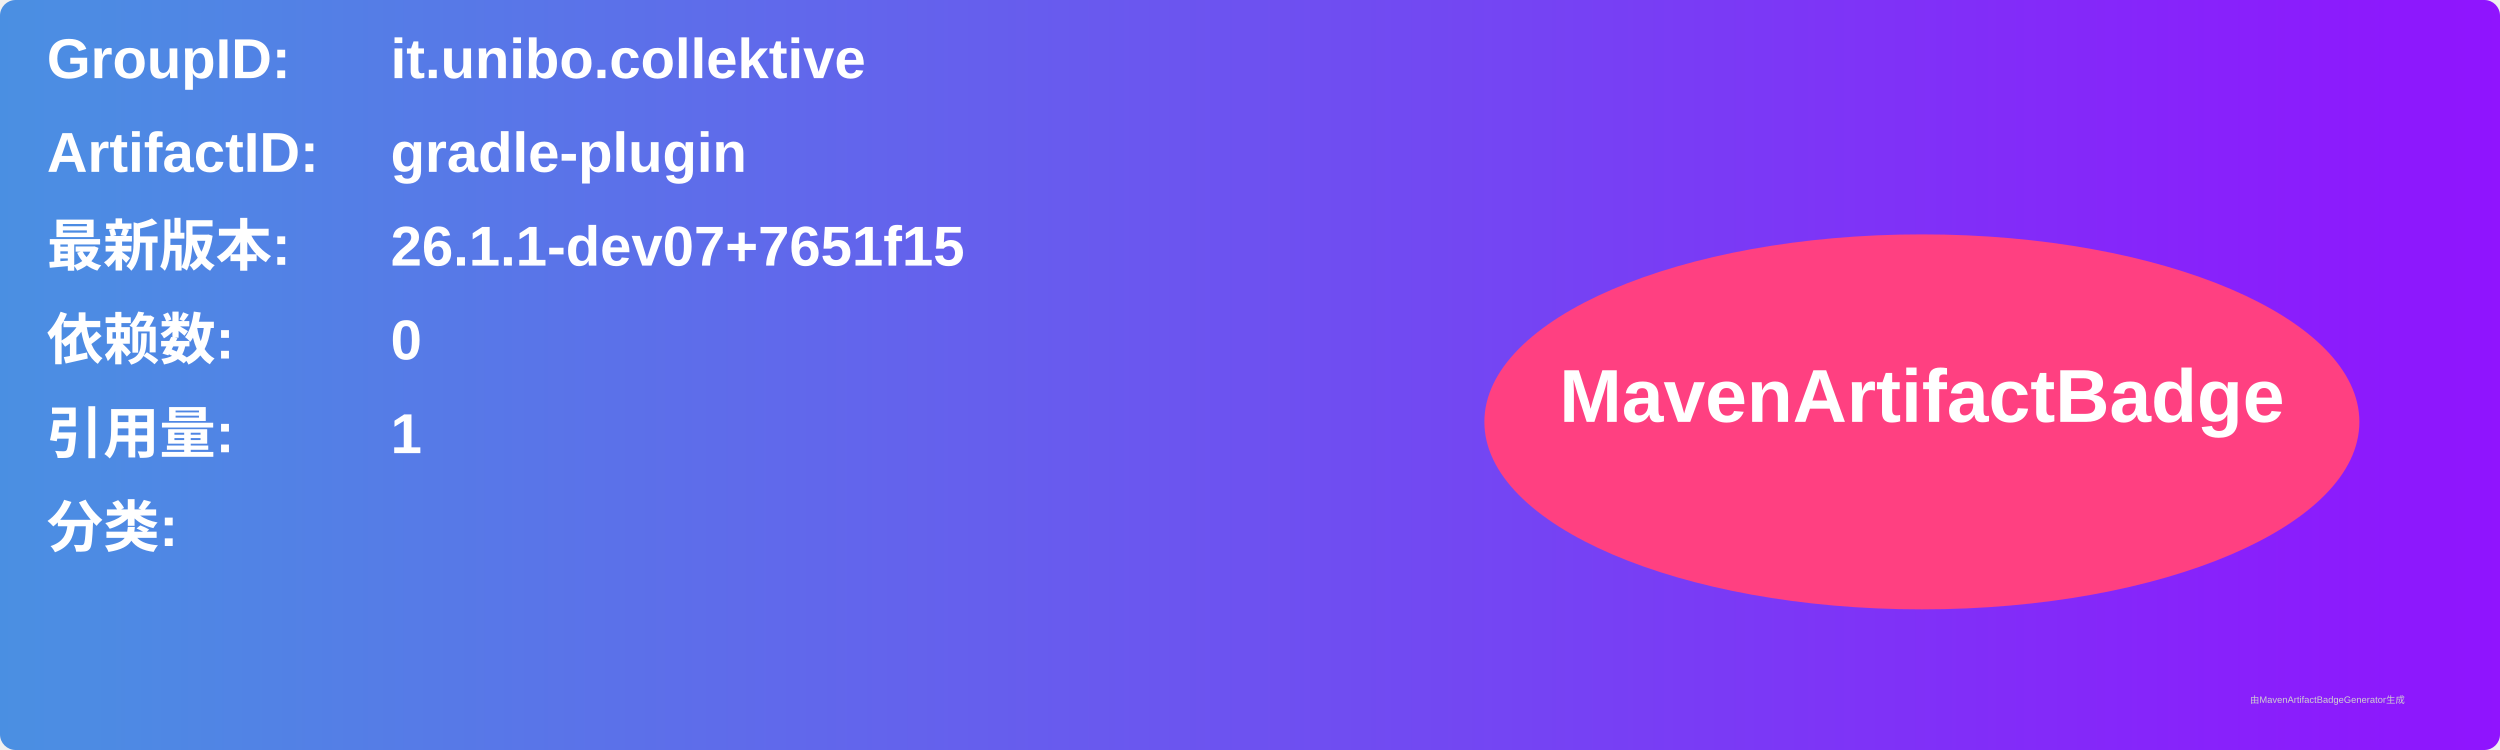
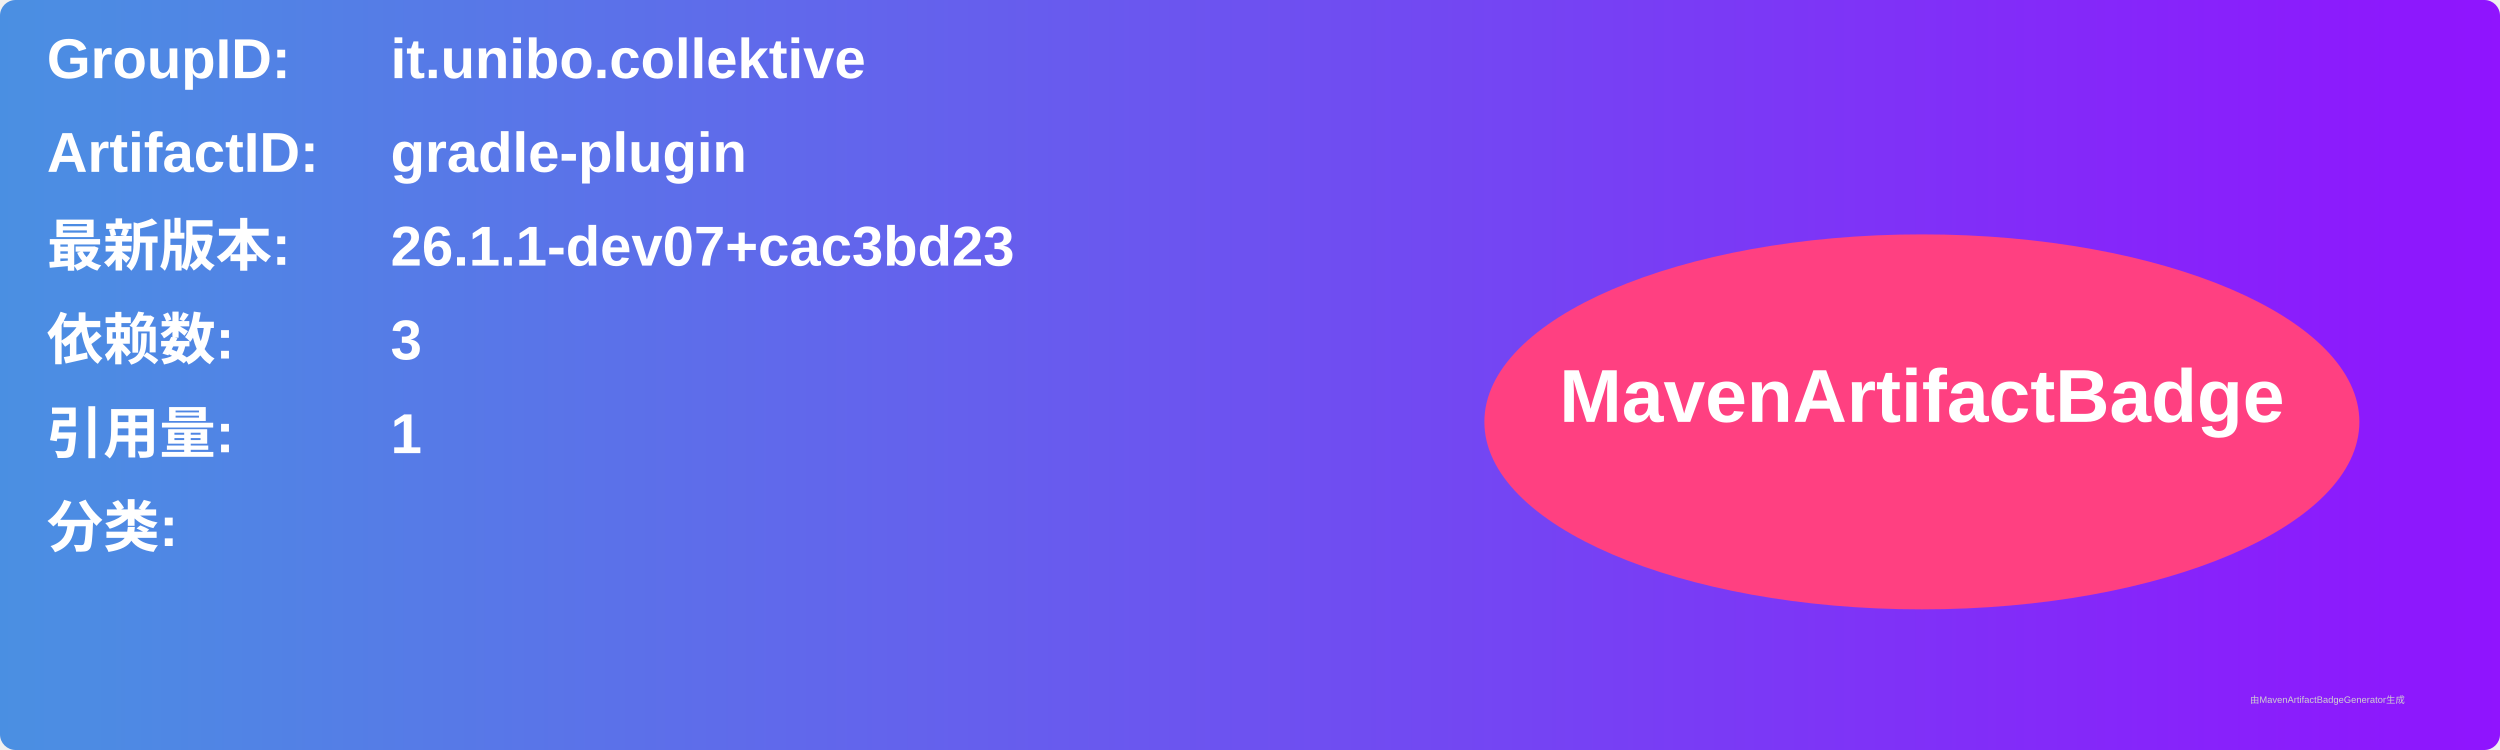
<svg xmlns="http://www.w3.org/2000/svg" width="800" height="240" viewBox="0 0 800 240">
  <linearGradient id="grad" x1="0%" y1="0%" x2="100%" y2="0%">
    <stop offset="0%" stop-color="#4a90e2" />
    <stop offset="100%" stop-color="#9013fe" />
  </linearGradient>
  <rect width="100%" height="100%" rx="5" ry="5" fill="url(#grad)" />
  <g transform="translate(15, 15)">
    <text x="0" y="10" font-family="Arial" font-size="18" fill="white" font-weight="bold" width="260">GroupID:</text>
    <text x="110" y="10" font-family="Arial" font-size="18" fill="white" font-weight="bold" width="460">it.unibo.collektive</text>
    <text x="0" y="40" font-family="Arial" font-size="18" fill="white" font-weight="bold" width="260">ArtifactID:</text>
    <text x="110" y="40" font-family="Arial" font-size="18" fill="white" font-weight="bold" width="460">gradle-plugin</text>
    <text x="0" y="70" font-family="Arial" font-size="18" fill="white" font-weight="bold">最新版本:</text>
    <text x="110" y="70" font-family="Arial" font-size="18" fill="white" font-weight="bold">
-       <tspan font-weight="bold">26.1.1-dev07+7651f15</tspan>
+       <tspan font-weight="bold">26.1.1-dev07+cac3bd23</tspan>
    </text>
    <text x="0" y="100" font-family="Arial" font-size="18" fill="white" font-weight="bold">依赖数: </text>
    <text x="110" y="100" font-family="Arial" font-size="18" fill="white">
-       <tspan font-weight="bold">0</tspan>
+       <tspan font-weight="bold">3</tspan>
    </text>
    <text x="0" y="130" font-family="Arial" font-size="18" fill="white" font-weight="bold">引用量: </text>
    <text x="110" y="130" font-family="Arial" font-size="18" fill="white">
      <tspan font-weight="bold">1</tspan>
    </text>
    <text x="0" y="160" font-family="Arial" font-size="18" fill="white" font-weight="bold">分类:</text>
    <text x="10" y="190" font-family="Arial" font-size="10" fill="white">
      <tspan font-weight="bold" />
    </text>
    <ellipse cx="600" cy="120" rx="140" ry="60" fill="#ff4081" />
    <text x="600" y="120" text-anchor="middle" font-family="Arial" font-size="24" fill="white" font-weight="bold">MavenArtifactBadge</text>
  </g>
  <text x="720" y="225" font-family="Arial" font-size="3" fill="#d0d0d0">由MavenArtifactBadgeGenerator生成</text>
</svg>
